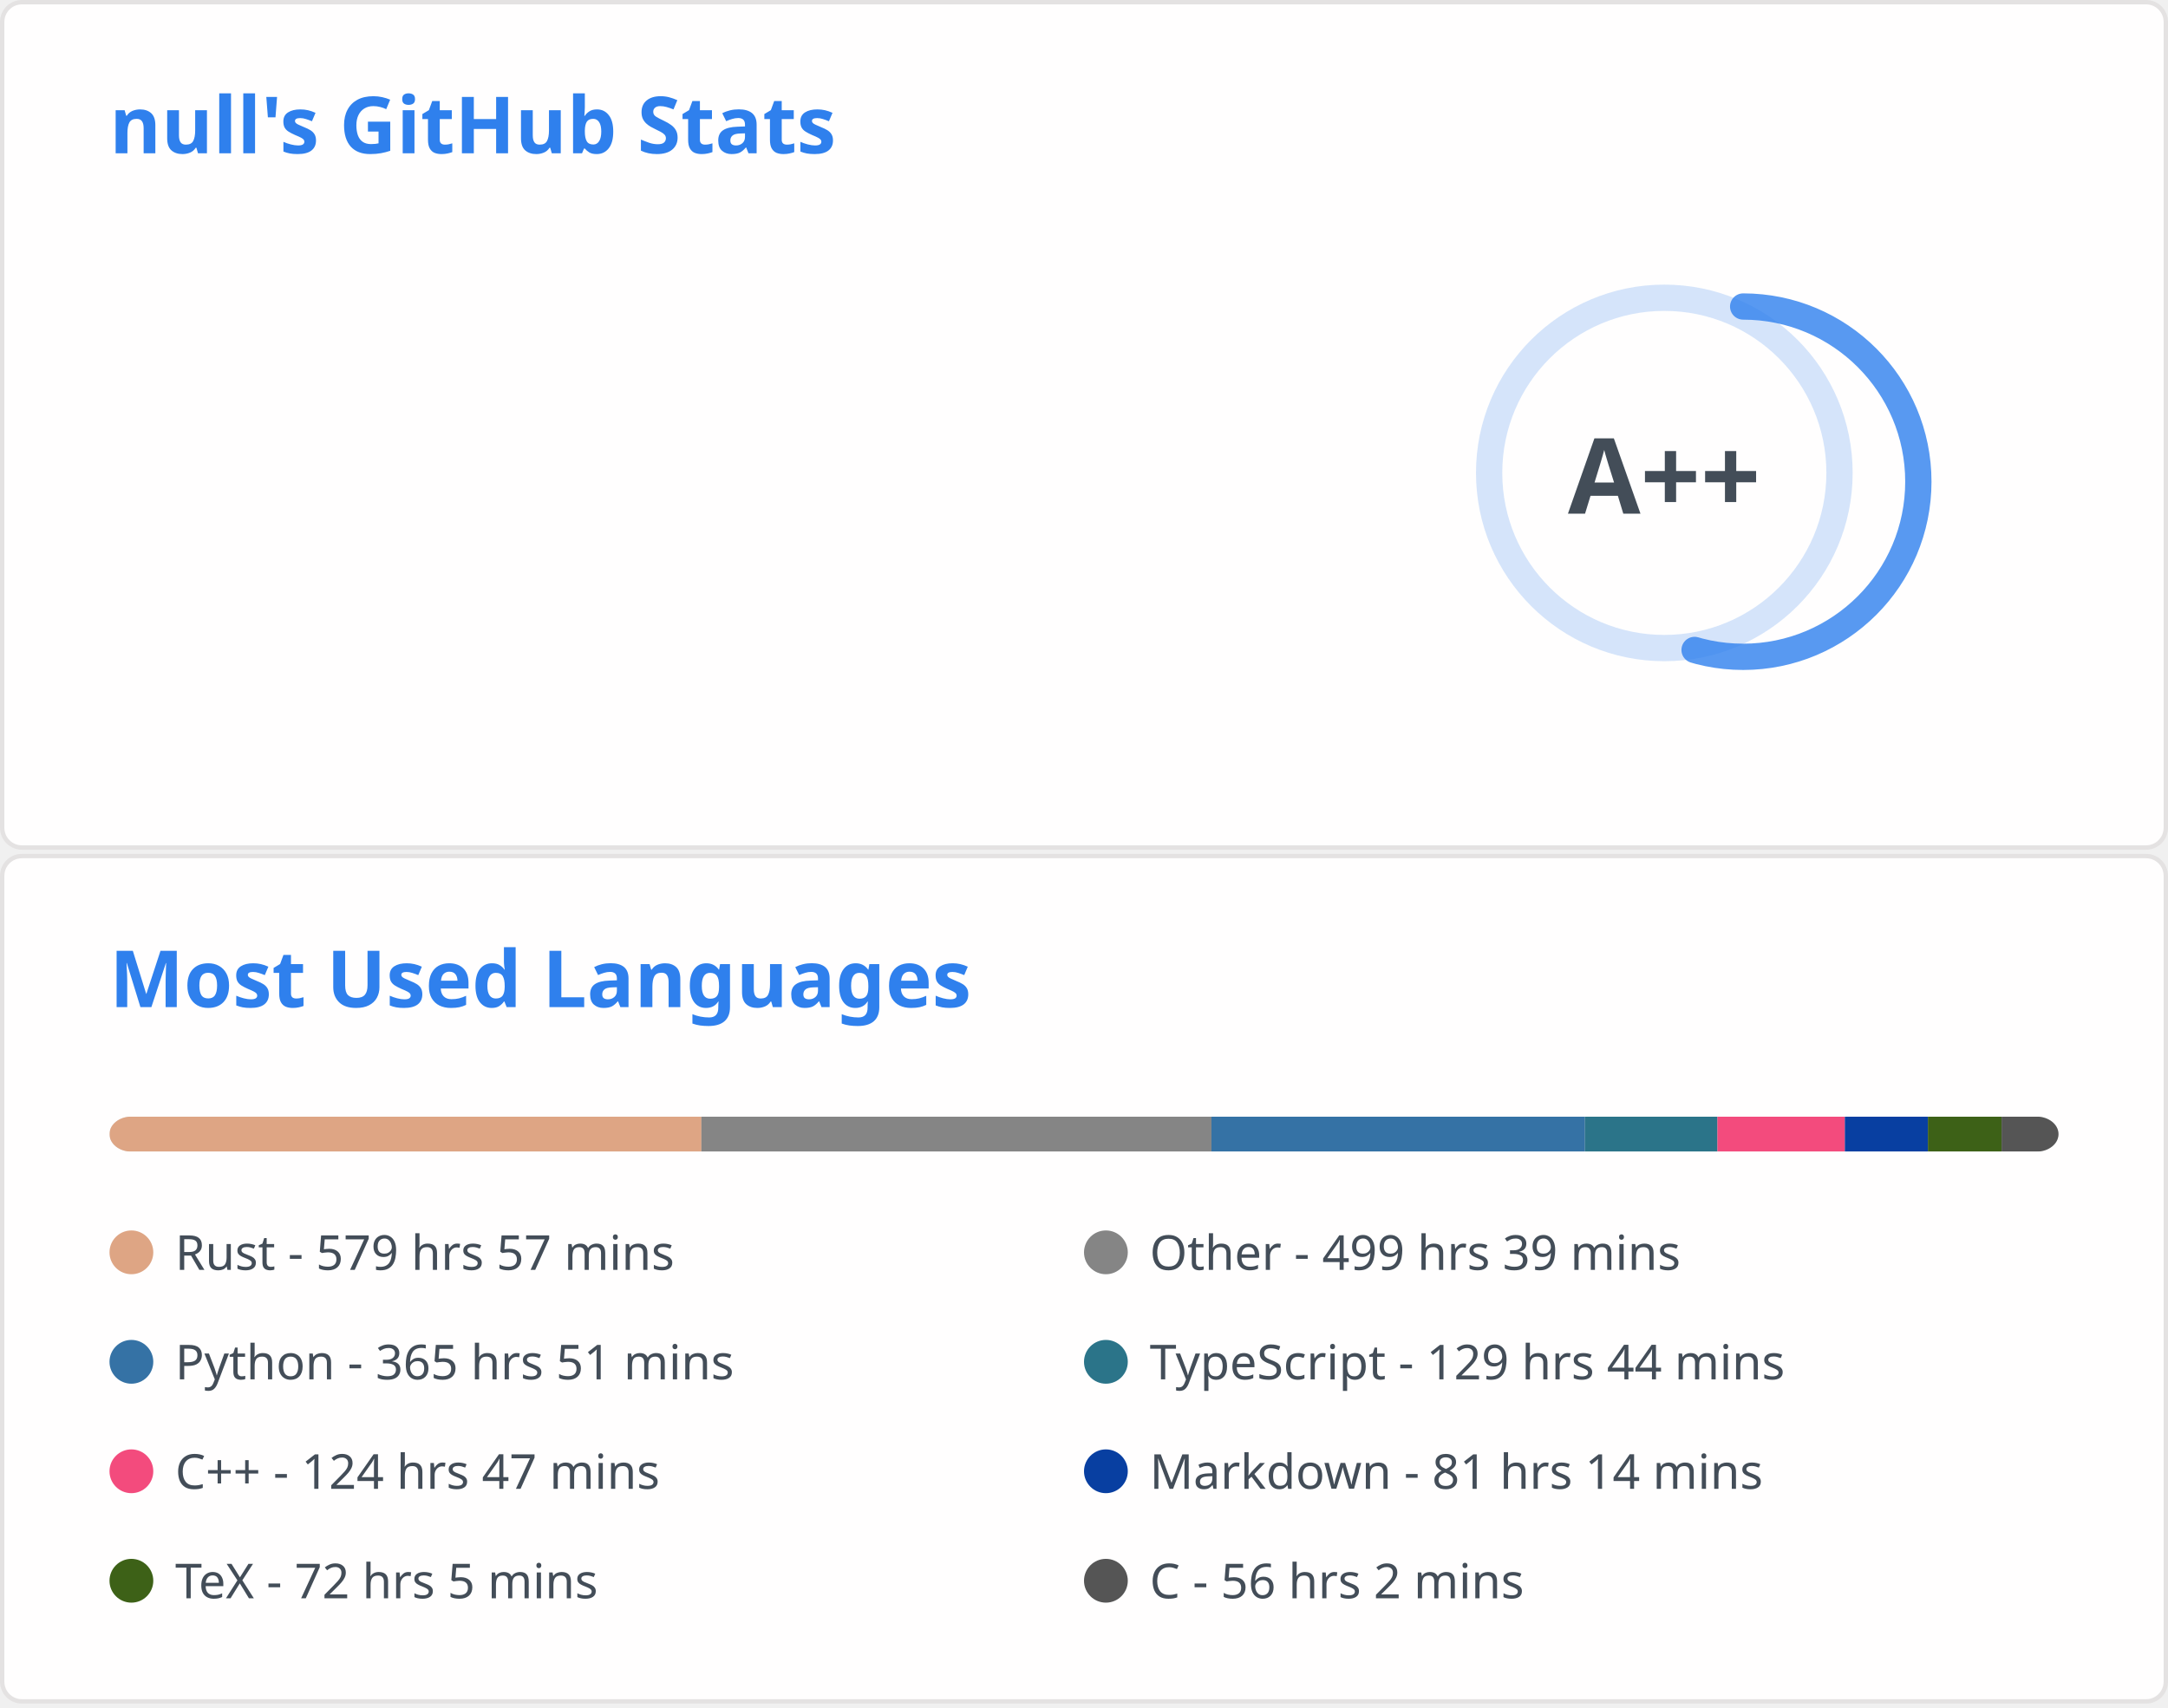
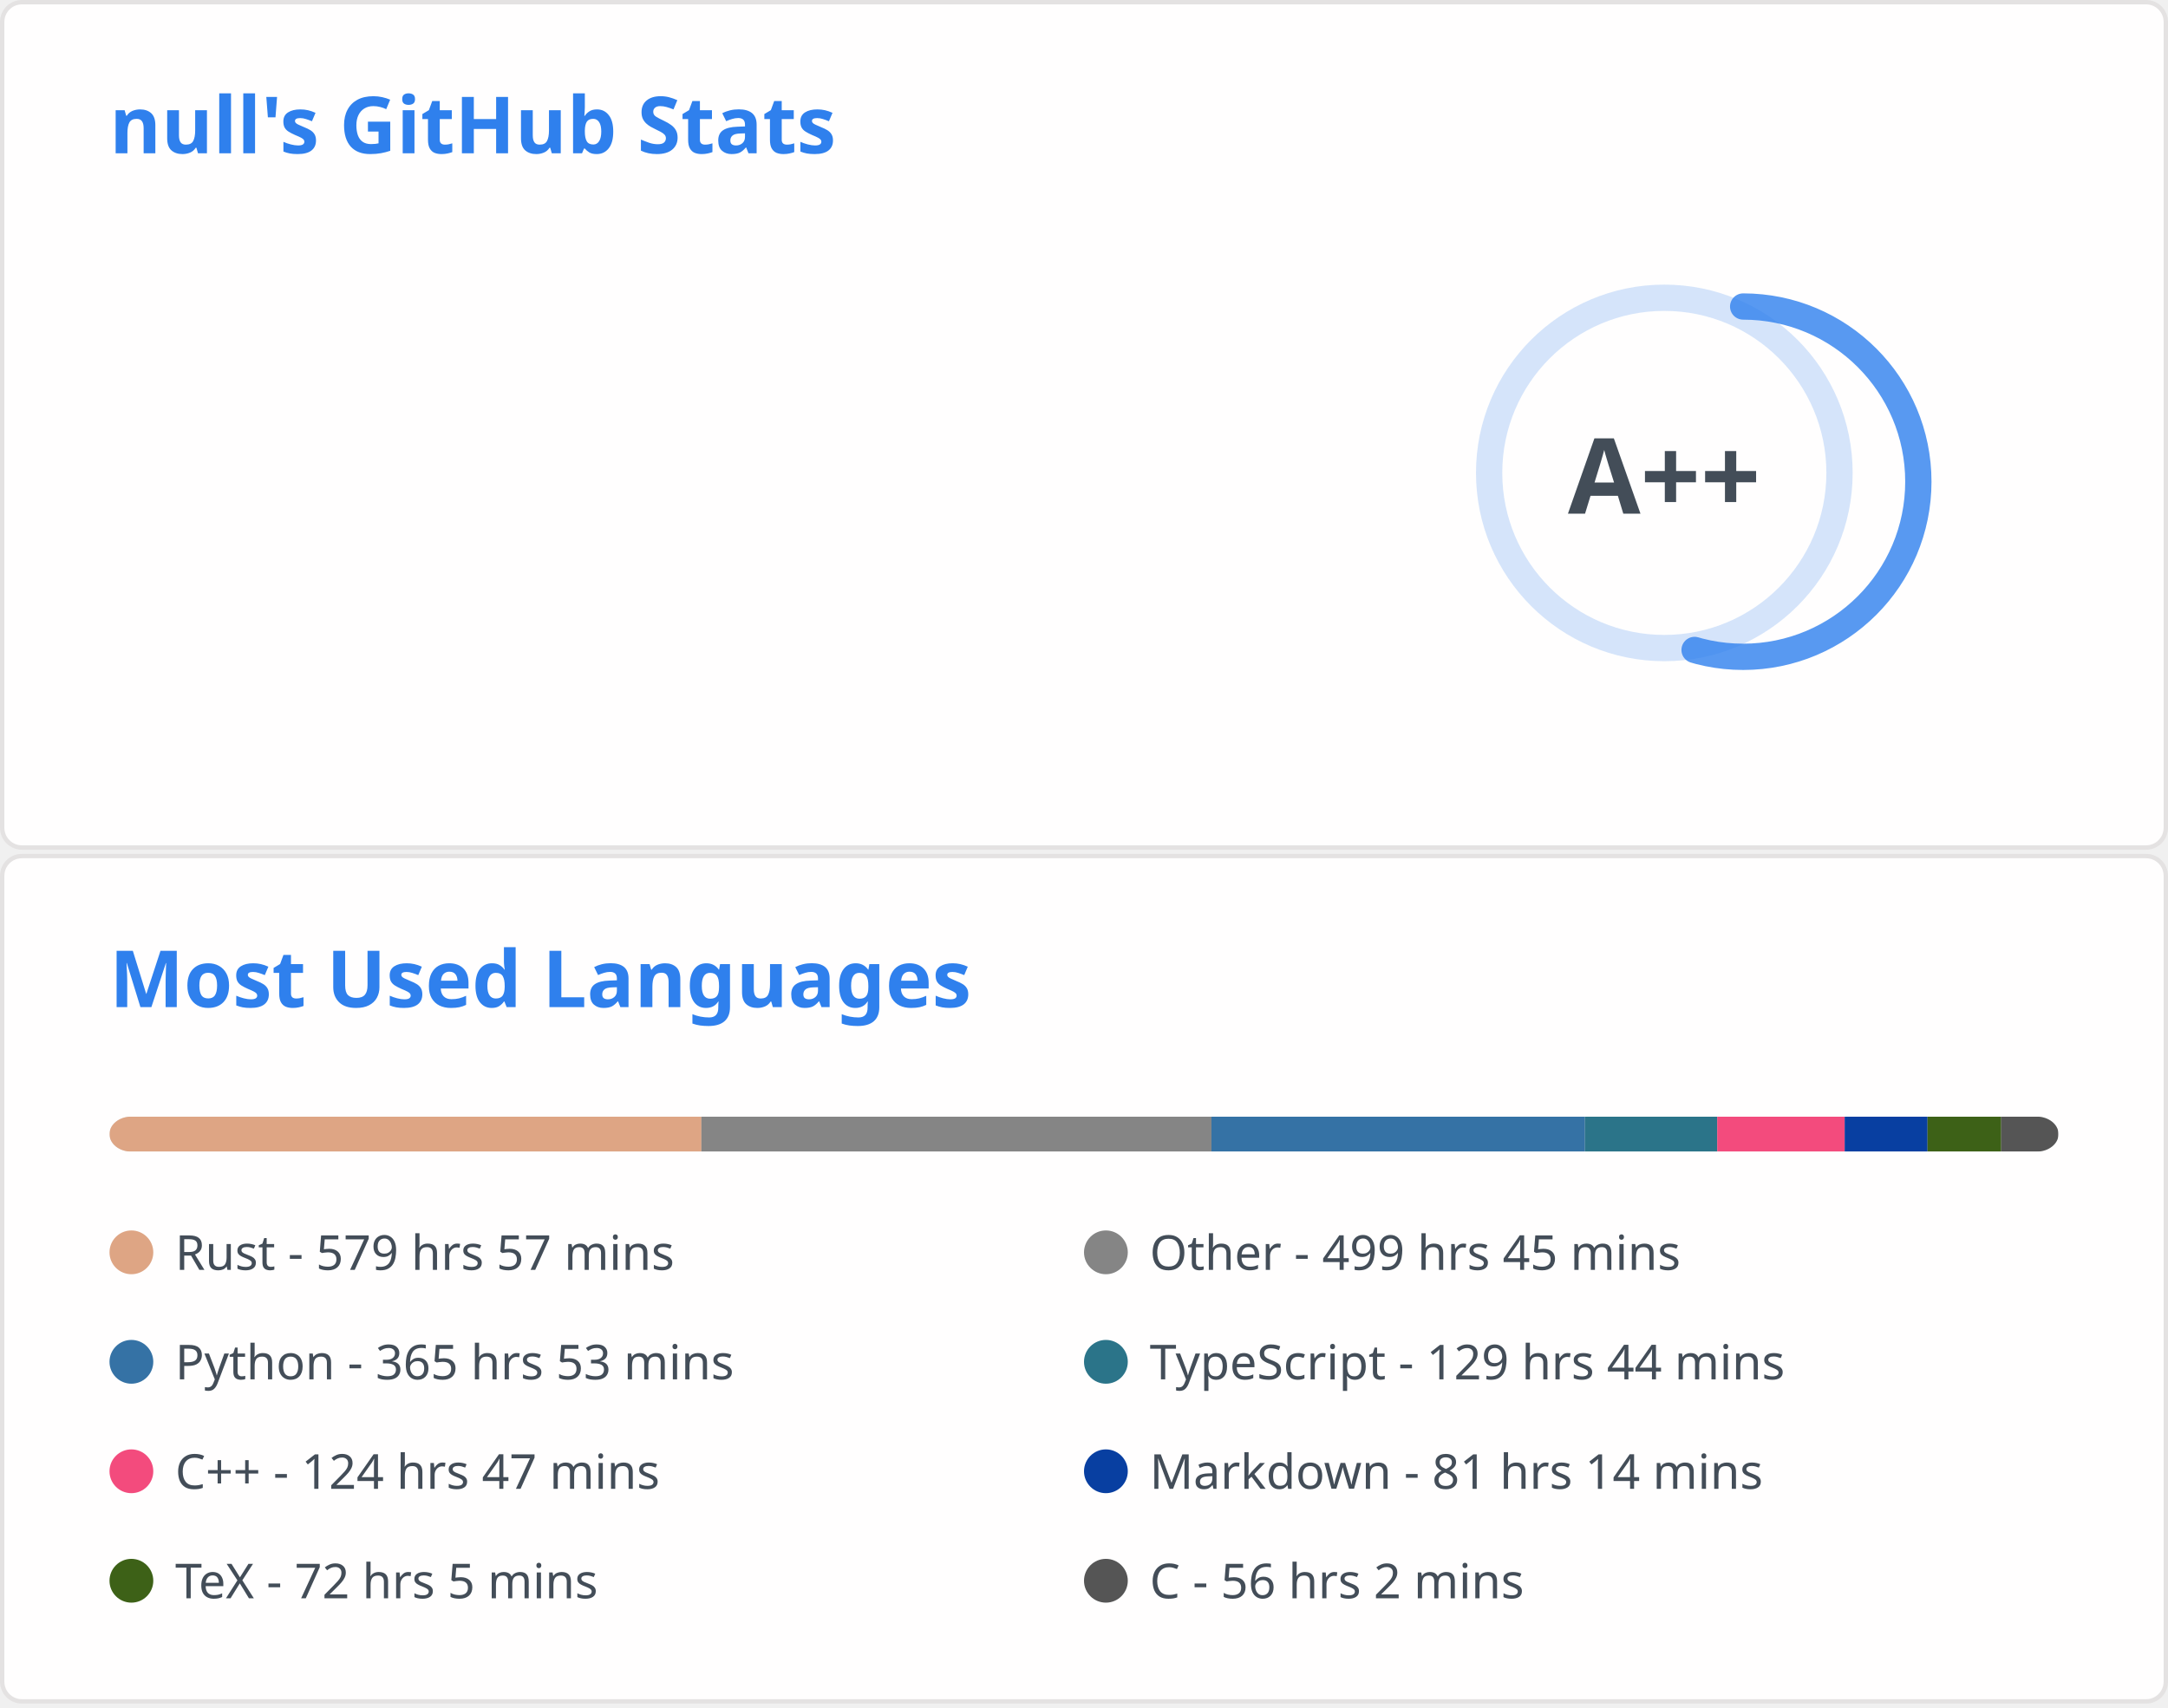
<svg xmlns="http://www.w3.org/2000/svg" aria-labelledby="descId" width="495" height="390" viewBox="0 0 495 390" fill="none">
  <svg width="495" height="195" fill="none" aria-labelledby="descId" viewBox="0 0 495 195" y="0">
    <style>@keyframes rankAnimation{0%{stroke-dashoffset:251.327}}@keyframes scaleInAnimation{0%{transform:translate(-5px,5px) scale(0)}to{transform:translate(-5px,5px) scale(1)}}@keyframes fadeInAnimation{0%{opacity:0}to{opacity:1}}.stat{font:600 14px"Segoe UI",Ubuntu,Sans-Serif;fill:#434d58}.bold{font:700 14px"Segoe UI",Ubuntu,Sans-Serif}.icon{fill:#4c71f2}.stagger{opacity:0;animation:fadeInAnimation .3s ease-in-out forwards}.rank-circle,.rank-circle-rim{stroke:#2f80ed33;fill:none;stroke-width:6}.rank-circle{stroke:#2f80edcc;stroke-dasharray:250;stroke-linecap:round;transform-origin:-10px 8px;transform:rotate(-90deg);stroke-dashoffset:113.097}.rank-text{font:800 24px"Segoe UI",Ubuntu,Sans-Serif;fill:#434d58;transform:translate(-5px,5px)}.rank-circle{animation:rankAnimation 1s forwards ease-in-out}.rank-text{animation:scaleInAnimation .3s ease-in-out forwards}@supports (-moz-appearance:auto){.header{font-size:15.3px}}.lang-name{font:400 11px"Segoe UI",Ubuntu,Sans-Serif;fill:#434d58}.header{font:600 18px"Segoe UI",Ubuntu,Sans-Serif;fill:#2f80ed;animation:fadeInAnimation .8s ease-in-out forwards}@supports (-moz-appearance:auto){.header{font-size:15.3px}}</style>
    <rect width="494" height="99%" x=".5" y=".5" fill="#fffefe" stroke="#e4e2e2" rx="4.5" />
    <text class="header" transform="translate(25 35)">null's GitHub Stats</text>
    <svg y="60">
      <g transform="translate(390 40)">
        <circle cx="-10" cy="8" r="40" class="rank-circle-rim" />
        <circle cx="-10" cy="8" r="40" class="rank-circle" />
        <text x="-5" y="3" alignment-baseline="central" class="rank-text" dominant-baseline="central" text-anchor="middle">A++</text>
      </g>
      <svg>
        <g class="stagger" style="animation-delay: 450ms" transform="translate(25)">
          <svg width="16" height="16" class="icon" viewBox="0 0 16 16">
            <path fill-rule="evenodd" d="M8 .25a.75.75 0 0 1 .673.418l1.882 3.815 4.21.612a.75.75 0 0 1 .416 1.279l-3.046 2.97.719 4.192a.75.75 0 0 1-1.088.791L8 12.347l-3.766 1.98a.75.75 0 0 1-1.088-.79l.72-4.194L.818 6.374a.75.75 0 0 1 .416-1.28l4.21-.611L7.327.668A.75.75 0 0 1 8 .25zm0 2.445L6.615 5.5a.75.75 0 0 1-.564.41l-3.097.45 2.24 2.184a.75.75 0 0 1 .216.664l-.528 3.084 2.769-1.456a.75.75 0 0 1 .698 0l2.77 1.456-.53-3.084a.75.75 0 0 1 .216-.664l2.24-2.183-3.096-.45a.75.75 0 0 1-.564-.41L8 2.694v.001z" />
          </svg>
          <text x="25" y="12.5" class="stat bold">Total Stars Earned:</text>
-           <text x="170" y="12.5" class="stat">430</text>
+           <text x="170" y="12.5" class="stat">431</text>
        </g>
        <g class="stagger" style="animation-delay: 600ms" transform="translate(25 25)">
          <svg width="16" height="16" class="icon" viewBox="0 0 16 16">
            <path fill-rule="evenodd" d="M1.643 3.143.427 1.927A.25.25 0 0 0 0 2.104V5.75c0 .138.112.25.25.25h3.646a.25.25 0 0 0 .177-.427L2.715 4.215a6.5 6.5 0 1 1-1.18 4.458.75.75 0 1 0-1.493.154 8.001 8.001 0 1 0 1.6-5.684zM7.75 4a.75.75 0 0 1 .75.75v2.992l2.028.812a.75.75 0 0 1-.557 1.392l-2.5-1A.75.75 0 0 1 7 8.25v-3.5A.75.75 0 0 1 7.75 4z" />
          </svg>
          <text x="25" y="12.5" class="stat bold">Total Commits:</text>
          <text x="170" y="12.5" class="stat">418</text>
        </g>
        <g class="stagger" style="animation-delay: 750ms" transform="translate(25 50)">
          <svg width="16" height="16" class="icon" viewBox="0 0 16 16">
            <path fill-rule="evenodd" d="M7.177 3.073 9.573.677A.25.25 0 0 1 10 .854v4.792a.25.25 0 0 1-.427.177L7.177 3.427a.25.25 0 0 1 0-.354zM3.75 2.5a.75.75 0 1 0 0 1.5.75.75 0 0 0 0-1.5zm-2.25.75a2.25 2.25 0 1 1 3 2.122v5.256a2.251 2.251 0 1 1-1.5 0V5.372A2.25 2.25 0 0 1 1.5 3.25zM11 2.5h-1V4h1a1 1 0 0 1 1 1v5.628a2.251 2.251 0 1 0 1.5 0V5A2.5 2.5 0 0 0 11 2.5zm1 10.25a.75.75 0 1 1 1.5 0 .75.75 0 0 1-1.5 0zM3.75 12a.75.75 0 1 0 0 1.5.75.75 0 0 0 0-1.5z" />
          </svg>
          <text x="25" y="12.5" class="stat bold">Total PRs:</text>
          <text x="170" y="12.5" class="stat">53</text>
        </g>
        <g class="stagger" style="animation-delay: 900ms" transform="translate(25 75)">
          <svg width="16" height="16" class="icon" viewBox="0 0 16 16">
            <path fill-rule="evenodd" d="M8 1.5a6.5 6.5 0 1 0 0 13 6.5 6.5 0 0 0 0-13zM0 8a8 8 0 1 1 16 0A8 8 0 0 1 0 8zm9 3a1 1 0 1 1-2 0 1 1 0 0 1 2 0zm-.25-6.25a.75.75 0 0 0-1.5 0v3.5a.75.75 0 0 0 1.5 0v-3.5z" />
          </svg>
          <text x="25" y="12.5" class="stat bold">Total Issues:</text>
          <text x="170" y="12.5" class="stat">9</text>
        </g>
        <g class="stagger" style="animation-delay: 1050ms" transform="translate(25 100)">
          <svg width="16" height="16" class="icon" viewBox="0 0 16 16">
            <path fill-rule="evenodd" d="M2 2.5A2.5 2.5 0 0 1 4.5 0h8.75a.75.75 0 0 1 .75.75v12.5a.75.75 0 0 1-.75.75h-2.5a.75.75 0 1 1 0-1.5h1.75v-2h-8a1 1 0 0 0-.714 1.7.75.75 0 0 1-1.072 1.05A2.495 2.495 0 0 1 2 11.5v-9zm10.5-1V9h-8c-.356 0-.694.074-1 .208V2.5a1 1 0 0 1 1-1h8zM5 12.25v3.25a.25.25 0 0 0 .4.2l1.45-1.087a.25.25 0 0 1 .3 0L8.6 15.7a.25.25 0 0 0 .4-.2v-3.25a.25.25 0 0 0-.25-.25h-3.5a.25.25 0 0 0-.25.25z" />
          </svg>
          <text x="25" y="12.5" class="stat bold">Contributed to:</text>
          <text x="170" y="12.5" class="stat">43</text>
        </g>
      </svg>
    </svg>
  </svg>
  <svg width="495" height="195" fill="none" aria-labelledby="descId" viewBox="0 0 495 195" y="195">
    <style>@keyframes rankAnimation{0%{stroke-dashoffset:251.327}}@keyframes scaleInAnimation{0%{transform:translate(-5px,5px) scale(0)}to{transform:translate(-5px,5px) scale(1)}}@keyframes fadeInAnimation{0%{opacity:0}to{opacity:1}}.stat{font:600 14px"Segoe UI",Ubuntu,Sans-Serif;fill:#434d58}.bold{font:700 14px"Segoe UI",Ubuntu,Sans-Serif}.icon{fill:#4c71f2}.stagger{opacity:0;animation:fadeInAnimation .3s ease-in-out forwards}.rank-circle,.rank-circle-rim{stroke:#2f80ed33;fill:none;stroke-width:6}.rank-circle{stroke:#2f80edcc;stroke-dasharray:250;stroke-linecap:round;transform-origin:-10px 8px;transform:rotate(-90deg);stroke-dashoffset:113.097}.rank-text{font:800 24px"Segoe UI",Ubuntu,Sans-Serif;fill:#434d58;transform:translate(-5px,5px)}.rank-circle{animation:rankAnimation 1s forwards ease-in-out}.rank-text{animation:scaleInAnimation .3s ease-in-out forwards}@supports (-moz-appearance:auto){.header{font-size:15.3px}}.lang-name{font:400 11px"Segoe UI",Ubuntu,Sans-Serif;fill:#434d58}.header{font:600 18px"Segoe UI",Ubuntu,Sans-Serif;fill:#2f80ed;animation:fadeInAnimation .8s ease-in-out forwards}@supports (-moz-appearance:auto){.header{font-size:15.3px}}</style>
    <rect width="494" height="99%" x=".5" y=".5" fill="#fffefe" stroke="#e4e2e2" rx="4.5" />
    <text class="header" transform="translate(25 35)">Most Used Languages</text>
    <svg y="60">
      <svg>
        <mask id="rect-mask">
          <rect width="445" height="8" x="25" fill="#fff" rx="5" />
        </mask>
        <path fill="#ddd" d="M25 0h445v8H25z" mask="url(#rect-mask)" />
        <path fill="#dea584" d="M25 0h135.147v8H25z" mask="url(#rect-mask)" />
        <path fill="#858585" d="M160.147 0h116.457v8H160.147z" mask="url(#rect-mask)" />
        <path fill="#3572A5" d="M276.603 0h85.262v8h-85.262z" mask="url(#rect-mask)" />
-         <path fill="#2b7489" d="M361.865 0h30.26v8h-30.26z" mask="url(#rect-mask)" />
-         <path fill="#f34b7d" d="M392.125 0h29.103v8h-29.103z" mask="url(#rect-mask)" />
-         <path fill="#083fa1" d="M421.228 0h18.957v8h-18.957z" mask="url(#rect-mask)" />
-         <path fill="#3D6117" d="M440.185 0h16.821v8h-16.821z" mask="url(#rect-mask)" />
-         <path fill="#555" d="M457.006 0h13.083v8h-13.083z" mask="url(#rect-mask)" />
+         <path fill="#2b7489" d="M361.865 0h30.216v8h-30.216z" mask="url(#rect-mask)" />
+         <path fill="#f34b7d" d="M392.081 0h29.103v8h-29.103z" mask="url(#rect-mask)" />
+         <path fill="#083fa1" d="M421.184 0h18.913v8h-18.913z" mask="url(#rect-mask)" />
+         <path fill="#3D6117" d="M440.096 0h16.821v8h-16.821z" mask="url(#rect-mask)" />
+         <path fill="#555" d="M456.917 0h13.039v8h-13.039z" mask="url(#rect-mask)" />
        <g transform="translate(25 25)">
          <circle cx="5" cy="6" r="5" fill="#dea584" />
          <text x="15" y="10" class="lang-name">Rust - 579 hrs 57 mins</text>
        </g>
        <g transform="translate(247.5 25)">
          <circle cx="5" cy="6" r="5" fill="#858585" />
-           <text x="15" y="10" class="lang-name">Other - 499 hrs 39 mins</text>
+           <text x="15" y="10" class="lang-name">Other - 499 hrs 45 mins</text>
        </g>
        <g transform="translate(25 50)">
          <circle cx="5" cy="6" r="5" fill="#3572A5" />
-           <text x="15" y="10" class="lang-name">Python - 365 hrs 51 mins</text>
+           <text x="15" y="10" class="lang-name">Python - 365 hrs 53 mins</text>
        </g>
        <g transform="translate(247.5 50)">
          <circle cx="5" cy="6" r="5" fill="#2b7489" />
          <text x="15" y="10" class="lang-name">TypeScript - 129 hrs 44 mins</text>
        </g>
        <g transform="translate(25 75)">
          <circle cx="5" cy="6" r="5" fill="#f34b7d" />
          <text x="15" y="10" class="lang-name">C++ - 124 hrs 47 mins</text>
        </g>
        <g transform="translate(247.5 75)">
          <circle cx="5" cy="6" r="5" fill="#083fa1" />
          <text x="15" y="10" class="lang-name">Markdown - 81 hrs 14 mins</text>
        </g>
        <g transform="translate(25 100)">
          <circle cx="5" cy="6" r="5" fill="#3D6117" />
          <text x="15" y="10" class="lang-name">TeX - 72 hrs 5 mins</text>
        </g>
        <g transform="translate(247.5 100)">
          <circle cx="5" cy="6" r="5" fill="#555" />
          <text x="15" y="10" class="lang-name">C - 56 hrs 2 mins</text>
        </g>
      </svg>
    </svg>
  </svg>
</svg>
